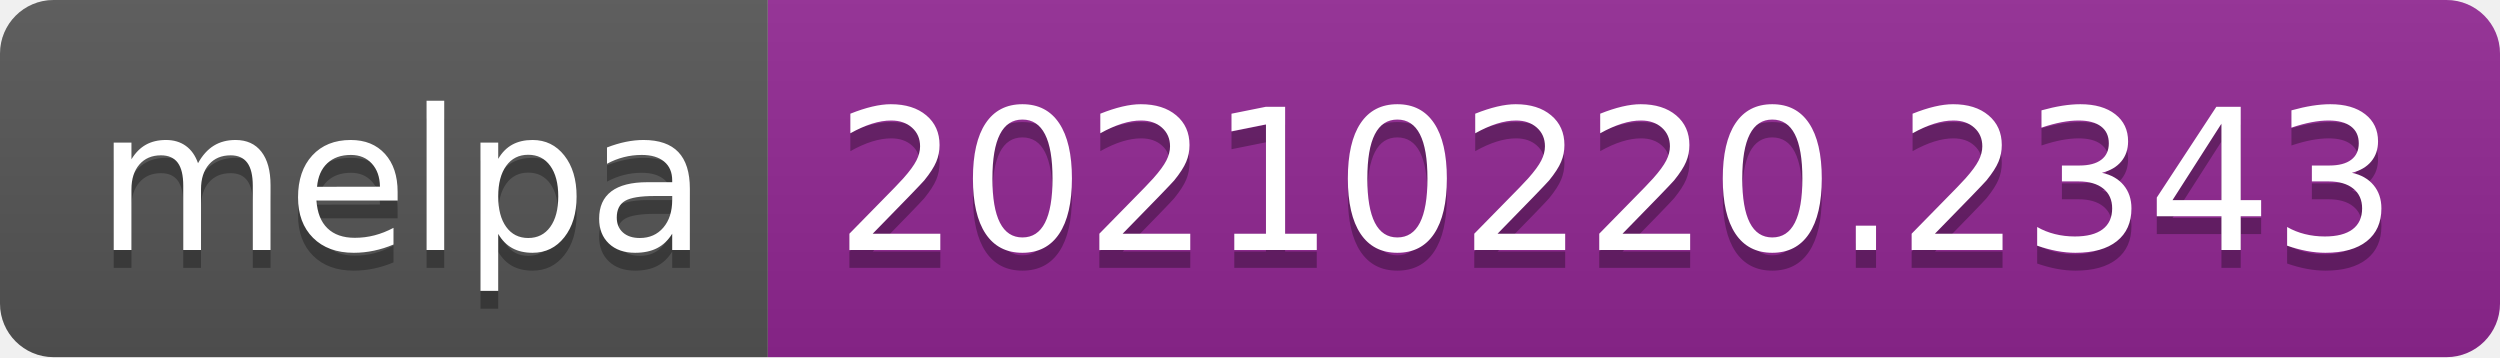
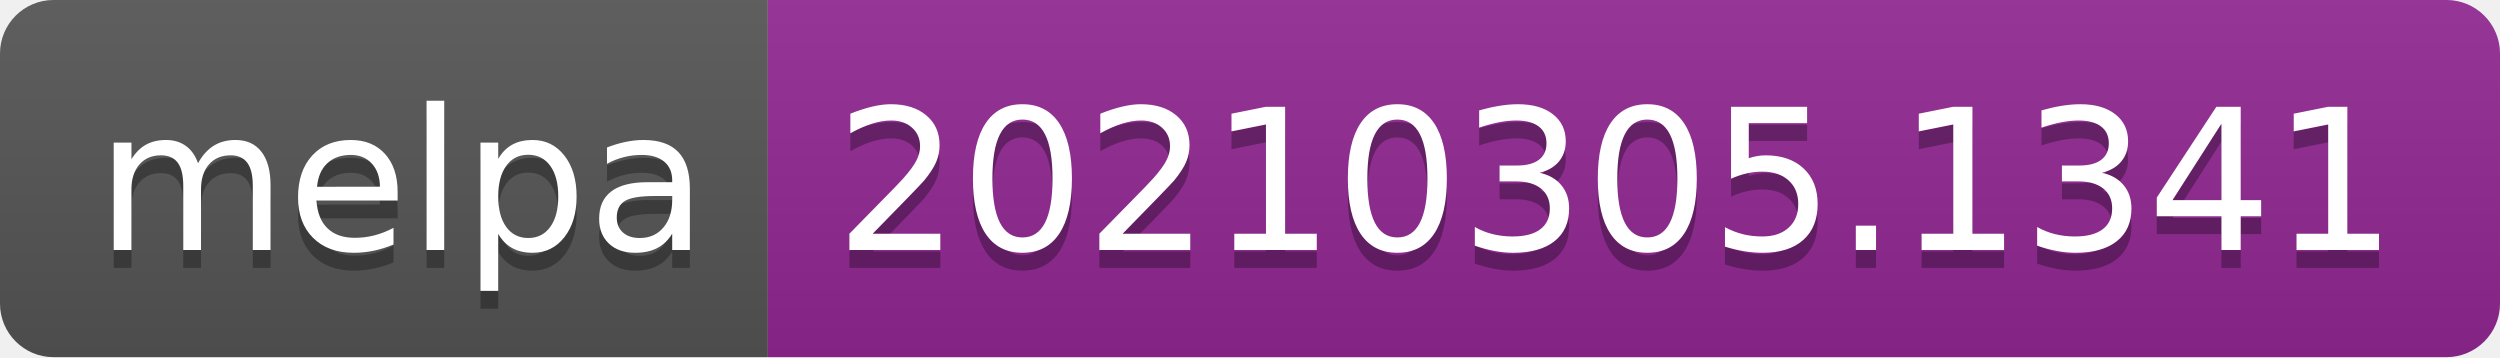
- <svg xmlns="http://www.w3.org/2000/svg" width="140" height="20" role="img" aria-label="melpa: 20210220.2343">
+ <svg xmlns="http://www.w3.org/2000/svg" width="140" height="20" role="img" aria-label="melpa: 20210305.1341">
  <linearGradient id="s" x2="0" y2="100%">
    <stop offset="0" stop-color="#bbb" stop-opacity=".1" />
    <stop offset="1" stop-opacity=".1" />
  </linearGradient>
  <clipPath id="r">
    <rect width="140" height="20" rx="3" fill="#fff" />
  </clipPath>
  <g clip-path="url(#r)">
    <rect width="43" height="20" fill="#555" />
    <rect x="43" width="97" height="20" fill="#922793" />
    <rect width="140" height="20" fill="url(#s)" />
  </g>
  <g fill="#fff" text-anchor="middle" font-family="Verdana,Geneva,DejaVu Sans,sans-serif" text-rendering="geometricPrecision" font-size="110">
    <text aria-hidden="true" x="225" y="150" fill="#010101" fill-opacity=".3" transform="scale(.1)" textLength="330">melpa</text>
    <text x="225" y="140" transform="scale(.1)" fill="#fff" textLength="330">melpa</text>
-     <text aria-hidden="true" x="905" y="150" fill="#010101" fill-opacity=".3" transform="scale(.1)" textLength="870">20210220.2343</text>
-     <text x="905" y="140" transform="scale(.1)" fill="#fff" textLength="870">20210220.2343</text>
+     <text aria-hidden="true" x="905" y="150" fill="#010101" fill-opacity=".3" transform="scale(.1)" textLength="870">20210305.1341</text>
+     <text x="905" y="140" transform="scale(.1)" fill="#fff" textLength="870">20210305.1341</text>
  </g>
</svg>
